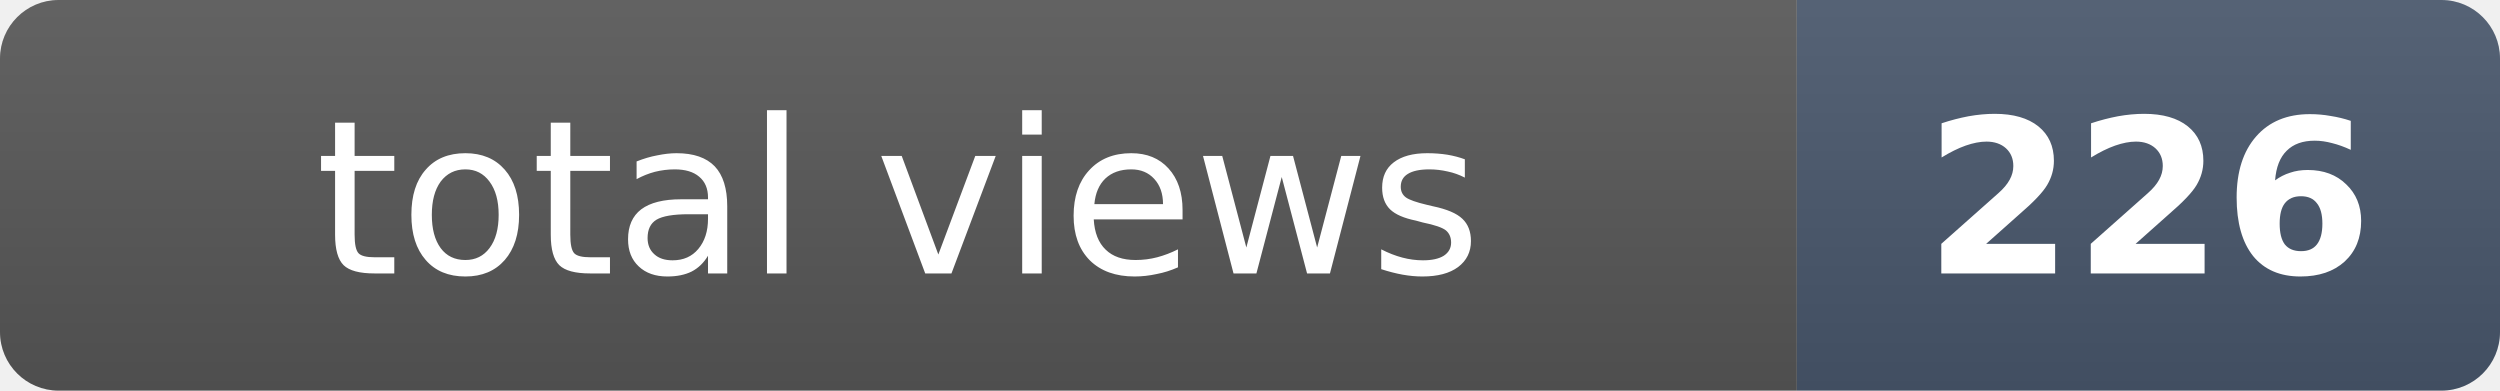
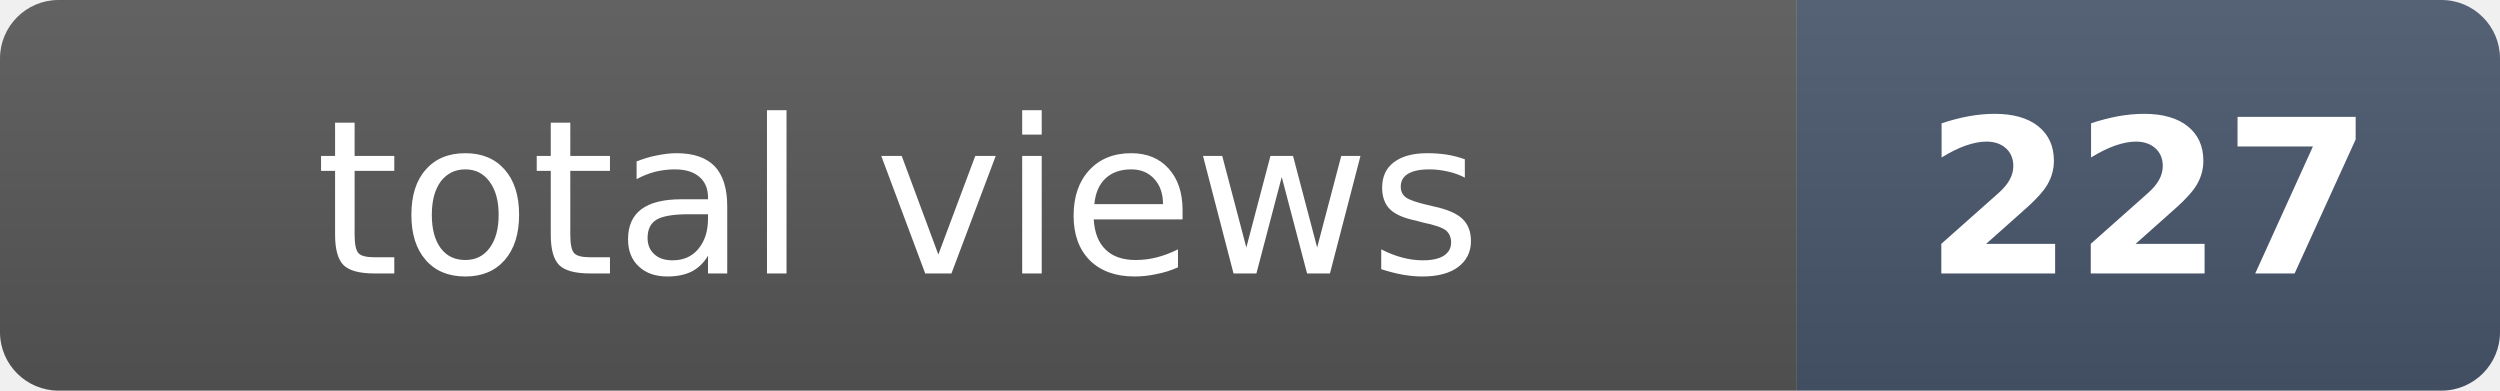
- <svg xmlns="http://www.w3.org/2000/svg" width="128" height="20" role="img" aria-label="total views: 226">
+ <svg xmlns="http://www.w3.org/2000/svg" width="128" height="20" role="img" aria-label="total views: 227">
  <clipPath id="r">
    <rect width="128" height="20" rx="3" fill="#fff" />
  </clipPath>
  <g clip-path="url(#r)">
    <rect width="92" height="20" fill="#555" />
    <rect x="92" width="36" height="20" fill="#475569" />
    <rect width="128" height="20" fill="url(#s)" />
  </g>
  <defs>
    <linearGradient id="s" x2="0" y2="100%">
      <stop offset="0" stop-color="#fff" stop-opacity=".08" />
      <stop offset="1" stop-opacity=".08" />
    </linearGradient>
  </defs>
  <g fill="#fff" text-anchor="middle" font-family="Verdana,Geneva,DejaVu Sans,sans-serif" font-size="11">
    <text x="46" y="14">total views</text>
-     <text x="110" y="14" font-weight="bold">226</text>
+     <text x="110" y="14" font-weight="bold">227</text>
  </g>
</svg>
